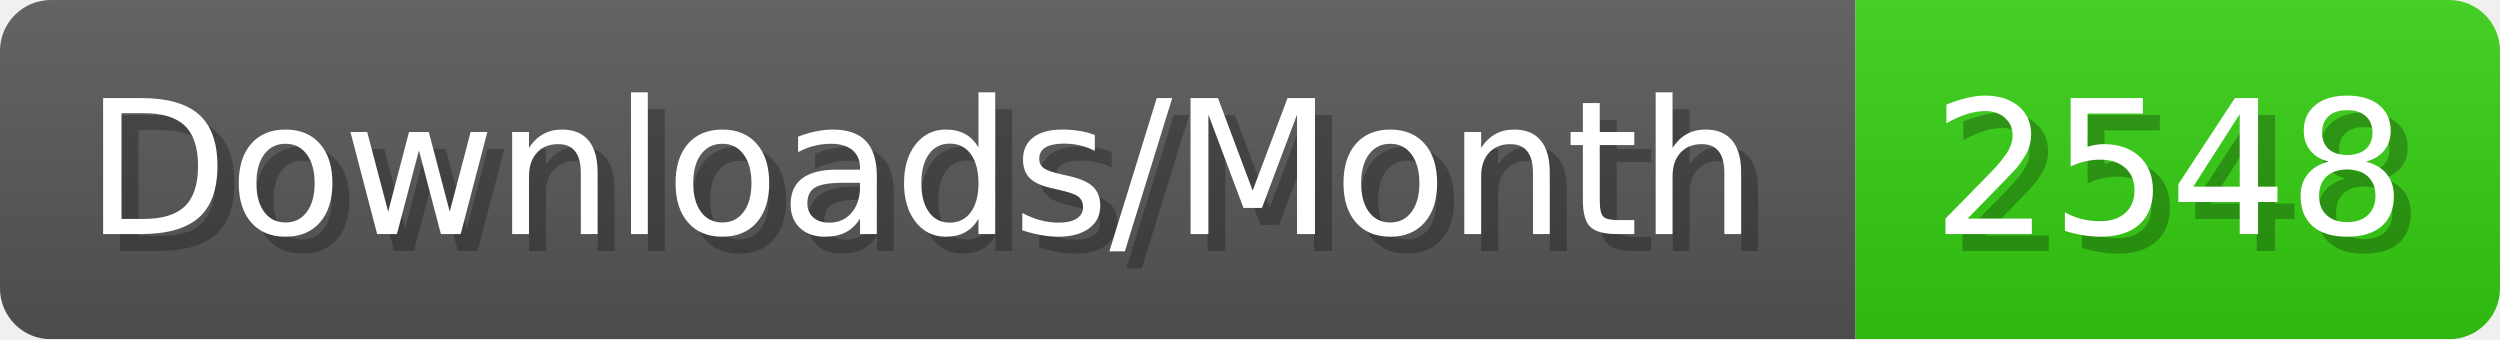
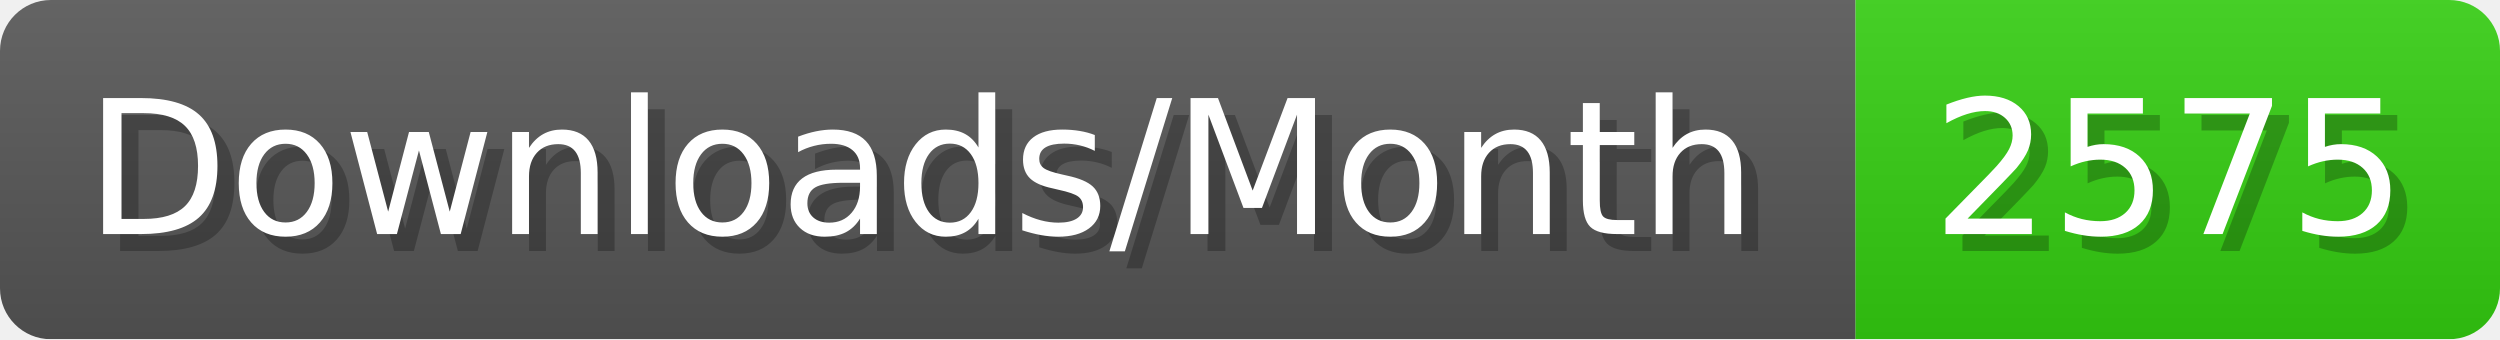
- <svg xmlns="http://www.w3.org/2000/svg" width="147.4" height="20" viewBox="0 0 1474 200" role="img" aria-label="Downloads/Month: 2548">
+ <svg xmlns="http://www.w3.org/2000/svg" width="147.4" height="20" viewBox="0 0 1474 200" role="img" aria-label="Downloads/Month: 2575">
  <linearGradient id="YlXUI" x2="0" y2="100%">
    <stop offset="0" stop-opacity=".1" stop-color="#EEE" />
    <stop offset="1" stop-opacity=".1" />
  </linearGradient>
  <mask id="JHhop">
    <rect width="1474" height="200" rx="30" fill="#FFF" />
  </mask>
  <g mask="url(#JHhop)">
    <rect width="1094" height="200" fill="#555" />
    <rect width="380" height="200" fill="#3C1" x="1094" />
    <rect width="1474" height="200" fill="url(#YlXUI)" />
  </g>
  <g aria-hidden="true" fill="#fff" text-anchor="start" font-family="Verdana,DejaVu Sans,sans-serif" font-size="110">
    <text x="60" y="148" textLength="994" fill="#000" opacity="0.25">Downloads/Month</text>
    <text x="50" y="138" textLength="994">Downloads/Month</text>
-     <text x="1149" y="148" textLength="280" fill="#000" opacity="0.25">2548</text>
-     <text x="1139" y="138" textLength="280">2548</text>
+     <text x="1149" y="148" textLength="280" fill="#000" opacity="0.25">2575</text>
+     <text x="1139" y="138" textLength="280">2575</text>
  </g>
</svg>
